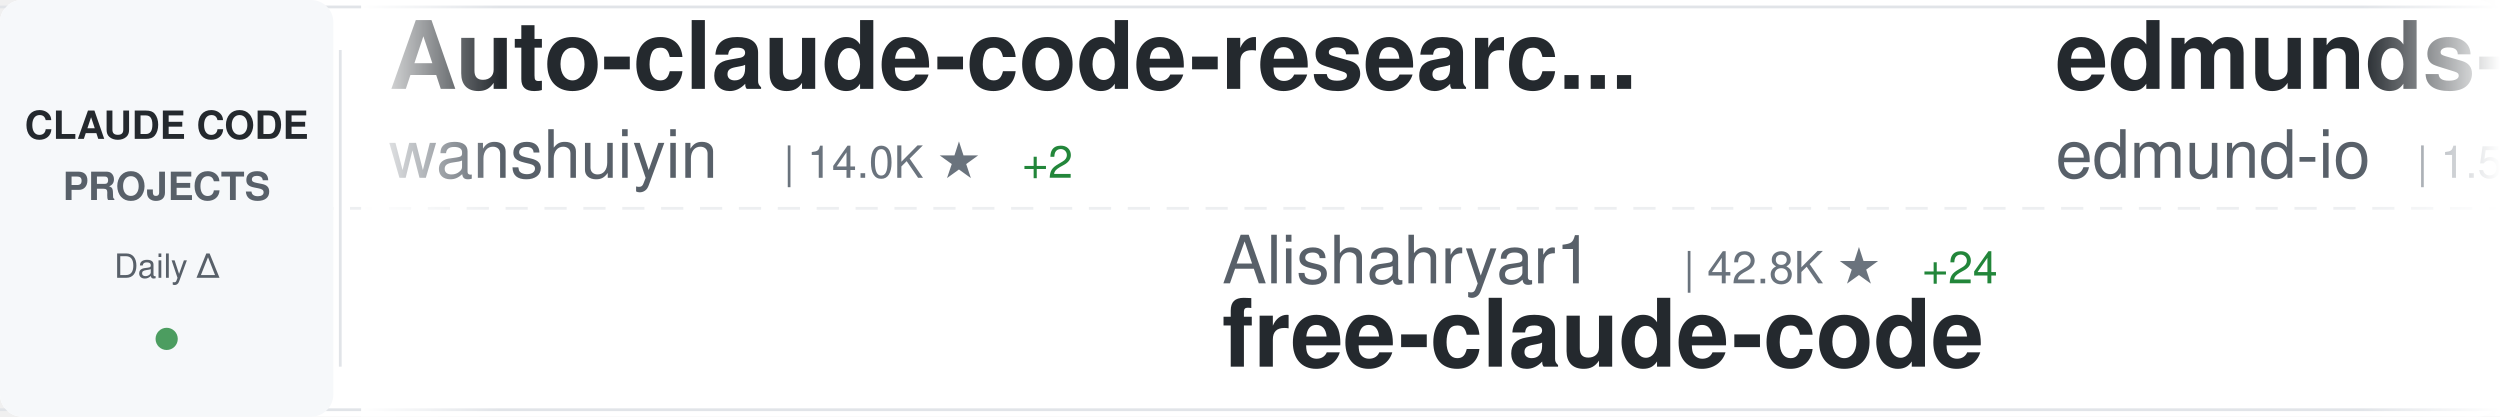
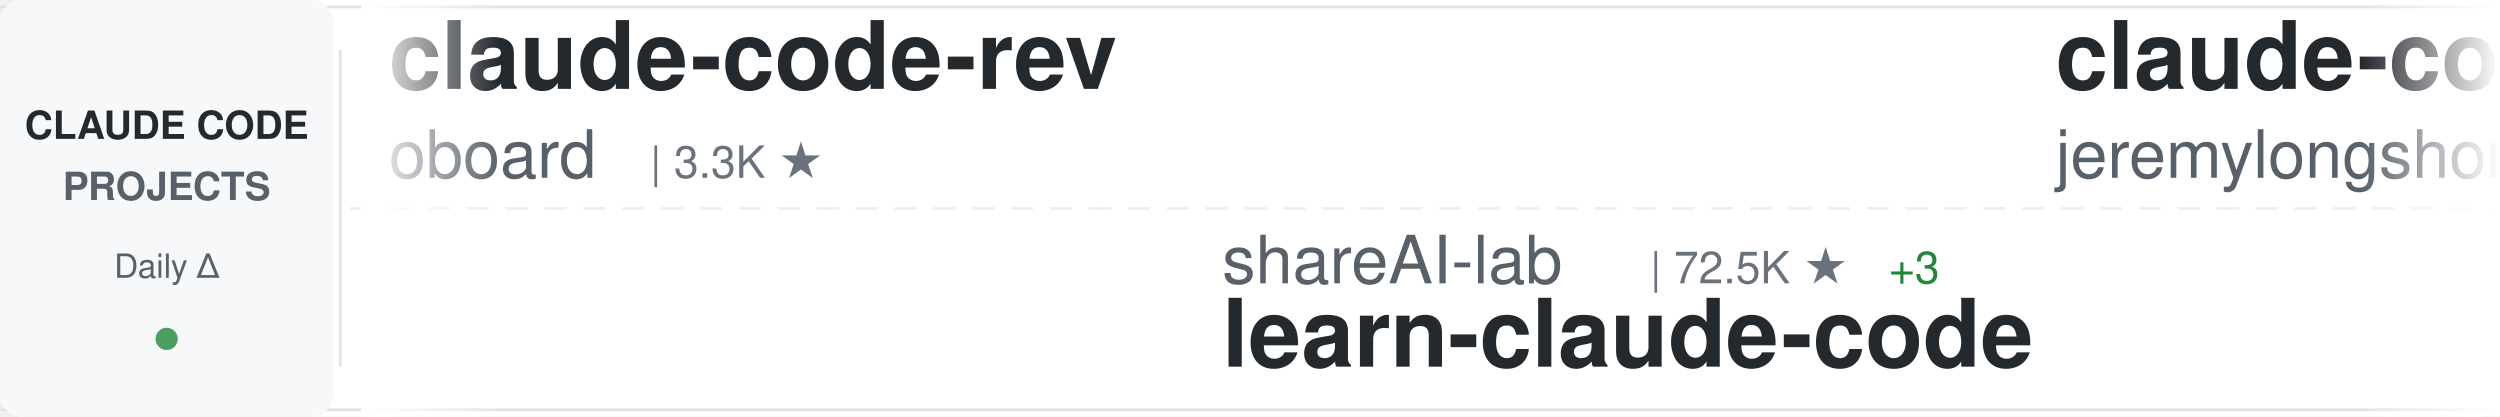
<svg xmlns="http://www.w3.org/2000/svg" width="900" height="150">
  <defs>
    <linearGradient id="awesomeLeftFade" x1="0%" y1="0%" x2="100%" y2="0%">
      <stop offset="0%" style="stop-color:#ffffff;stop-opacity:1" />
      <stop offset="100%" style="stop-color:#ffffff;stop-opacity:0" />
    </linearGradient>
    <linearGradient id="awesomeRightFade" x1="0%" y1="0%" x2="100%" y2="0%">
      <stop offset="0%" style="stop-color:#ffffff;stop-opacity:0" />
      <stop offset="100%" style="stop-color:#ffffff;stop-opacity:1" />
    </linearGradient>
  </defs>
  <rect width="900" height="150" fill="#ffffff" rx="8" />
  <rect x="0" y="2" width="900" height="1" fill="#e1e4e8" />
  <rect x="0" y="147" width="900" height="1" fill="#e1e4e8" />
  <line x1="0" y1="75" x2="900" y2="75" stroke="#e1e4e8" stroke-width="1" stroke-dasharray="8 6" opacity="0.6" />
  <rect x="0" y="0" width="120" height="150" fill="#f6f8fa" rx="8" />
  <text x="60" y="50" font-family="-apple-system, BlinkMacSystemFont, 'Segoe UI', Helvetica, Arial, sans-serif" font-size="14" font-weight="600" fill="#24292e" text-anchor="middle">CLAUDE CODE</text>
  <text x="60" y="72" font-family="-apple-system, BlinkMacSystemFont, 'Segoe UI', Helvetica, Arial, sans-serif" font-size="14" font-weight="600" fill="#586069" text-anchor="middle">PROJECTS</text>
  <text x="60" y="100" font-family="-apple-system, BlinkMacSystemFont, 'Segoe UI', Helvetica, Arial, sans-serif" font-size="12" font-weight="500" fill="#586069" text-anchor="middle">Daily Δ</text>
  <circle cx="60" cy="122" r="4" fill="#22863a" opacity="0.8" />
  <rect x="122" y="18" width="1" height="114" fill="#e1e4e8" />
  <clipPath id="awesomeTickerClip">
    <rect x="130" y="0" width="770" height="150" />
  </clipPath>
  <g clip-path="url(#awesomeTickerClip)">
    <g id="awesomeTickerItems">
      <animateTransform attributeName="transform" attributeType="XML" type="translate" from="0 0" to="-3000 0" dur="54s" repeatCount="indefinite" />
      <g transform="translate(0, 0)">
-         <text x="140" y="32" font-family="-apple-system, BlinkMacSystemFont, 'Segoe UI', Helvetica, Arial, sans-serif" font-size="34" font-weight="600" fill="#24292e">Auto-claude-code-researc...</text>
-         <text x="140" y="64" font-family="-apple-system, BlinkMacSystemFont, 'Segoe UI', Helvetica, Arial, sans-serif" font-size="24" font-weight="400" fill="#586069">wanshuiyin</text>
-         <text x="282" y="64" font-family="-apple-system, BlinkMacSystemFont, 'Segoe UI', Helvetica, Arial, sans-serif" font-size="16" font-weight="500" fill="#6a737d">| 14.0K ★</text>
-         <text x="368" y="64" font-family="-apple-system, BlinkMacSystemFont, 'Segoe UI', Helvetica, Arial, sans-serif" font-size="16" font-weight="500" fill="#22863a"> +2</text>
+         <text x="140" y="32" font-family="-apple-system, BlinkMacSystemFont, 'Segoe UI', Helvetica, Arial, sans-serif" font-size="34" font-weight="600" fill="#24292e">claude-code-rev</text>
+         <text x="140" y="64" font-family="-apple-system, BlinkMacSystemFont, 'Segoe UI', Helvetica, Arial, sans-serif" font-size="24" font-weight="400" fill="#586069">oboard</text>
+         <text x="234" y="64" font-family="-apple-system, BlinkMacSystemFont, 'Segoe UI', Helvetica, Arial, sans-serif" font-size="16" font-weight="500" fill="#6a737d">| 3.3K ★</text>
      </g>
      <g transform="translate(300, 0)">
-         <text x="140" y="102" font-family="-apple-system, BlinkMacSystemFont, 'Segoe UI', Helvetica, Arial, sans-serif" font-size="24" font-weight="400" fill="#586069">Alishahryar1</text>
-         <text x="306" y="102" font-family="-apple-system, BlinkMacSystemFont, 'Segoe UI', Helvetica, Arial, sans-serif" font-size="16" font-weight="500" fill="#6a737d">| 42.8K ★</text>
-         <text x="392" y="102" font-family="-apple-system, BlinkMacSystemFont, 'Segoe UI', Helvetica, Arial, sans-serif" font-size="16" font-weight="500" fill="#22863a"> +24</text>
-         <text x="140" y="132" font-family="-apple-system, BlinkMacSystemFont, 'Segoe UI', Helvetica, Arial, sans-serif" font-size="34" font-weight="600" fill="#24292e">free-claude-code</text>
+         <text x="140" y="102" font-family="-apple-system, BlinkMacSystemFont, 'Segoe UI', Helvetica, Arial, sans-serif" font-size="24" font-weight="400" fill="#586069">shareAI-lab</text>
+         <text x="294" y="102" font-family="-apple-system, BlinkMacSystemFont, 'Segoe UI', Helvetica, Arial, sans-serif" font-size="16" font-weight="500" fill="#6a737d">| 72.5K ★</text>
+         <text x="380" y="102" font-family="-apple-system, BlinkMacSystemFont, 'Segoe UI', Helvetica, Arial, sans-serif" font-size="16" font-weight="500" fill="#22863a"> +3</text>
+         <text x="140" y="132" font-family="-apple-system, BlinkMacSystemFont, 'Segoe UI', Helvetica, Arial, sans-serif" font-size="34" font-weight="600" fill="#24292e">learn-claude-code</text>
      </g>
      <g transform="translate(600, 0)">
-         <text x="140" y="32" font-family="-apple-system, BlinkMacSystemFont, 'Segoe UI', Helvetica, Arial, sans-serif" font-size="34" font-weight="600" fill="#24292e">edmunds-claude-code</text>
-         <text x="140" y="64" font-family="-apple-system, BlinkMacSystemFont, 'Segoe UI', Helvetica, Arial, sans-serif" font-size="24" font-weight="400" fill="#586069">edmund-io</text>
-         <text x="270" y="64" font-family="-apple-system, BlinkMacSystemFont, 'Segoe UI', Helvetica, Arial, sans-serif" font-size="16" font-weight="500" fill="#6a737d">| 1.5K ★</text>
+         <text x="140" y="32" font-family="-apple-system, BlinkMacSystemFont, 'Segoe UI', Helvetica, Arial, sans-serif" font-size="34" font-weight="600" fill="#24292e">claude-code-plugins-plus...</text>
+         <text x="140" y="64" font-family="-apple-system, BlinkMacSystemFont, 'Segoe UI', Helvetica, Arial, sans-serif" font-size="24" font-weight="400" fill="#586069">jeremylongshore</text>
+         <text x="342" y="64" font-family="-apple-system, BlinkMacSystemFont, 'Segoe UI', Helvetica, Arial, sans-serif" font-size="16" font-weight="500" fill="#6a737d">| 2.6K ★</text>
      </g>
      <g transform="translate(900, 0)">
-         <text x="140" y="102" font-family="-apple-system, BlinkMacSystemFont, 'Segoe UI', Helvetica, Arial, sans-serif" font-size="24" font-weight="400" fill="#586069">Cranot</text>
-         <text x="234" y="102" font-family="-apple-system, BlinkMacSystemFont, 'Segoe UI', Helvetica, Arial, sans-serif" font-size="16" font-weight="500" fill="#6a737d">| 2.9K ★</text>
-         <text x="140" y="132" font-family="-apple-system, BlinkMacSystemFont, 'Segoe UI', Helvetica, Arial, sans-serif" font-size="34" font-weight="600" fill="#24292e">claude-code-guide</text>
+         <text x="140" y="102" font-family="-apple-system, BlinkMacSystemFont, 'Segoe UI', Helvetica, Arial, sans-serif" font-size="24" font-weight="400" fill="#586069">wanshuiyin</text>
+         <text x="282" y="102" font-family="-apple-system, BlinkMacSystemFont, 'Segoe UI', Helvetica, Arial, sans-serif" font-size="16" font-weight="500" fill="#6a737d">| 14.0K ★</text>
+         <text x="368" y="102" font-family="-apple-system, BlinkMacSystemFont, 'Segoe UI', Helvetica, Arial, sans-serif" font-size="16" font-weight="500" fill="#22863a"> +2</text>
+         <text x="140" y="132" font-family="-apple-system, BlinkMacSystemFont, 'Segoe UI', Helvetica, Arial, sans-serif" font-size="34" font-weight="600" fill="#24292e">Auto-claude-code-researc...</text>
      </g>
      <g transform="translate(1200, 0)">
-         <text x="140" y="32" font-family="-apple-system, BlinkMacSystemFont, 'Segoe UI', Helvetica, Arial, sans-serif" font-size="34" font-weight="600" fill="#24292e">claude-code-infrastructu...</text>
-         <text x="140" y="64" font-family="-apple-system, BlinkMacSystemFont, 'Segoe UI', Helvetica, Arial, sans-serif" font-size="24" font-weight="400" fill="#586069">diet103</text>
-         <text x="246" y="64" font-family="-apple-system, BlinkMacSystemFont, 'Segoe UI', Helvetica, Arial, sans-serif" font-size="16" font-weight="500" fill="#6a737d">| 10.0K ★</text>
+         <text x="140" y="32" font-family="-apple-system, BlinkMacSystemFont, 'Segoe UI', Helvetica, Arial, sans-serif" font-size="34" font-weight="600" fill="#24292e">claude-code-webui</text>
+         <text x="140" y="64" font-family="-apple-system, BlinkMacSystemFont, 'Segoe UI', Helvetica, Arial, sans-serif" font-size="24" font-weight="400" fill="#586069">sugyan</text>
+         <text x="234" y="64" font-family="-apple-system, BlinkMacSystemFont, 'Segoe UI', Helvetica, Arial, sans-serif" font-size="16" font-weight="500" fill="#6a737d">| 1.1K ★</text>
      </g>
      <g transform="translate(1500, 0)">
-         <text x="140" y="102" font-family="-apple-system, BlinkMacSystemFont, 'Segoe UI', Helvetica, Arial, sans-serif" font-size="24" font-weight="400" fill="#586069">anthropics</text>
-         <text x="282" y="102" font-family="-apple-system, BlinkMacSystemFont, 'Segoe UI', Helvetica, Arial, sans-serif" font-size="16" font-weight="500" fill="#6a737d">| 8.5K ★</text>
-         <text x="140" y="132" font-family="-apple-system, BlinkMacSystemFont, 'Segoe UI', Helvetica, Arial, sans-serif" font-size="34" font-weight="600" fill="#24292e">claude-code-action</text>
+         <text x="140" y="102" font-family="-apple-system, BlinkMacSystemFont, 'Segoe UI', Helvetica, Arial, sans-serif" font-size="24" font-weight="400" fill="#586069">LING71671</text>
+         <text x="270" y="102" font-family="-apple-system, BlinkMacSystemFont, 'Segoe UI', Helvetica, Arial, sans-serif" font-size="16" font-weight="500" fill="#6a737d">| 929 ★</text>
+         <text x="140" y="132" font-family="-apple-system, BlinkMacSystemFont, 'Segoe UI', Helvetica, Arial, sans-serif" font-size="34" font-weight="600" fill="#24292e">Open-ClaudeCode</text>
      </g>
      <g transform="translate(1800, 0)">
-         <text x="140" y="32" font-family="-apple-system, BlinkMacSystemFont, 'Segoe UI', Helvetica, Arial, sans-serif" font-size="34" font-weight="600" fill="#24292e">claude-code-templates</text>
-         <text x="140" y="64" font-family="-apple-system, BlinkMacSystemFont, 'Segoe UI', Helvetica, Arial, sans-serif" font-size="24" font-weight="400" fill="#586069">davila7</text>
-         <text x="246" y="64" font-family="-apple-system, BlinkMacSystemFont, 'Segoe UI', Helvetica, Arial, sans-serif" font-size="16" font-weight="500" fill="#6a737d">| 30.0K ★</text>
-         <text x="332" y="64" font-family="-apple-system, BlinkMacSystemFont, 'Segoe UI', Helvetica, Arial, sans-serif" font-size="16" font-weight="500" fill="#22863a"> +2</text>
+         <text x="140" y="32" font-family="-apple-system, BlinkMacSystemFont, 'Segoe UI', Helvetica, Arial, sans-serif" font-size="34" font-weight="600" fill="#24292e">awesome-claude-code</text>
+         <text x="140" y="64" font-family="-apple-system, BlinkMacSystemFont, 'Segoe UI', Helvetica, Arial, sans-serif" font-size="24" font-weight="400" fill="#586069">jqueryscript</text>
+         <text x="306" y="64" font-family="-apple-system, BlinkMacSystemFont, 'Segoe UI', Helvetica, Arial, sans-serif" font-size="16" font-weight="500" fill="#6a737d">| 483 ★</text>
      </g>
      <g transform="translate(2100, 0)">
-         <text x="140" y="102" font-family="-apple-system, BlinkMacSystemFont, 'Segoe UI', Helvetica, Arial, sans-serif" font-size="24" font-weight="400" fill="#586069">zebbern</text>
-         <text x="246" y="102" font-family="-apple-system, BlinkMacSystemFont, 'Segoe UI', Helvetica, Arial, sans-serif" font-size="16" font-weight="500" fill="#6a737d">| 4.4K ★</text>
-         <text x="140" y="132" font-family="-apple-system, BlinkMacSystemFont, 'Segoe UI', Helvetica, Arial, sans-serif" font-size="34" font-weight="600" fill="#24292e">claude-code-guide</text>
+         <text x="140" y="102" font-family="-apple-system, BlinkMacSystemFont, 'Segoe UI', Helvetica, Arial, sans-serif" font-size="24" font-weight="400" fill="#586069">OrcaWhisper</text>
+         <text x="294" y="102" font-family="-apple-system, BlinkMacSystemFont, 'Segoe UI', Helvetica, Arial, sans-serif" font-size="16" font-weight="500" fill="#6a737d">| 86 ★</text>
+         <text x="140" y="132" font-family="-apple-system, BlinkMacSystemFont, 'Segoe UI', Helvetica, Arial, sans-serif" font-size="34" font-weight="600" fill="#24292e">Claude-Code</text>
      </g>
      <g transform="translate(2400, 0)">
        <text x="140" y="32" font-family="-apple-system, BlinkMacSystemFont, 'Segoe UI', Helvetica, Arial, sans-serif" font-size="34" font-weight="600" fill="#24292e">how-claude-code-works</text>
        <text x="140" y="64" font-family="-apple-system, BlinkMacSystemFont, 'Segoe UI', Helvetica, Arial, sans-serif" font-size="24" font-weight="400" fill="#586069">Windy3f3f3f3f</text>
        <text x="318" y="64" font-family="-apple-system, BlinkMacSystemFont, 'Segoe UI', Helvetica, Arial, sans-serif" font-size="16" font-weight="500" fill="#6a737d">| 3.3K ★</text>
      </g>
      <g transform="translate(2700, 0)">
-         <text x="140" y="102" font-family="-apple-system, BlinkMacSystemFont, 'Segoe UI', Helvetica, Arial, sans-serif" font-size="24" font-weight="400" fill="#586069">LING71671</text>
-         <text x="270" y="102" font-family="-apple-system, BlinkMacSystemFont, 'Segoe UI', Helvetica, Arial, sans-serif" font-size="16" font-weight="500" fill="#6a737d">| 929 ★</text>
-         <text x="140" y="132" font-family="-apple-system, BlinkMacSystemFont, 'Segoe UI', Helvetica, Arial, sans-serif" font-size="34" font-weight="600" fill="#24292e">Open-ClaudeCode</text>
+         <text x="140" y="102" font-family="-apple-system, BlinkMacSystemFont, 'Segoe UI', Helvetica, Arial, sans-serif" font-size="24" font-weight="400" fill="#586069">xu-xiang</text>
+         <text x="258" y="102" font-family="-apple-system, BlinkMacSystemFont, 'Segoe UI', Helvetica, Arial, sans-serif" font-size="16" font-weight="500" fill="#6a737d">| 1.8K ★</text>
+         <text x="335" y="102" font-family="-apple-system, BlinkMacSystemFont, 'Segoe UI', Helvetica, Arial, sans-serif" font-size="16" font-weight="500" fill="#22863a"> +1</text>
+         <text x="140" y="132" font-family="-apple-system, BlinkMacSystemFont, 'Segoe UI', Helvetica, Arial, sans-serif" font-size="34" font-weight="600" fill="#24292e">everything-claude-code-z...</text>
      </g>
      <g transform="translate(3000, 0)">
-         <text x="140" y="32" font-family="-apple-system, BlinkMacSystemFont, 'Segoe UI', Helvetica, Arial, sans-serif" font-size="34" font-weight="600" fill="#24292e">Auto-claude-code-researc...</text>
-         <text x="140" y="64" font-family="-apple-system, BlinkMacSystemFont, 'Segoe UI', Helvetica, Arial, sans-serif" font-size="24" font-weight="400" fill="#586069">wanshuiyin</text>
-         <text x="282" y="64" font-family="-apple-system, BlinkMacSystemFont, 'Segoe UI', Helvetica, Arial, sans-serif" font-size="16" font-weight="500" fill="#6a737d">| 14.0K ★</text>
-         <text x="368" y="64" font-family="-apple-system, BlinkMacSystemFont, 'Segoe UI', Helvetica, Arial, sans-serif" font-size="16" font-weight="500" fill="#22863a"> +2</text>
+         <text x="140" y="32" font-family="-apple-system, BlinkMacSystemFont, 'Segoe UI', Helvetica, Arial, sans-serif" font-size="34" font-weight="600" fill="#24292e">claude-code-rev</text>
+         <text x="140" y="64" font-family="-apple-system, BlinkMacSystemFont, 'Segoe UI', Helvetica, Arial, sans-serif" font-size="24" font-weight="400" fill="#586069">oboard</text>
+         <text x="234" y="64" font-family="-apple-system, BlinkMacSystemFont, 'Segoe UI', Helvetica, Arial, sans-serif" font-size="16" font-weight="500" fill="#6a737d">| 3.3K ★</text>
      </g>
      <g transform="translate(3300, 0)">
-         <text x="140" y="102" font-family="-apple-system, BlinkMacSystemFont, 'Segoe UI', Helvetica, Arial, sans-serif" font-size="24" font-weight="400" fill="#586069">Alishahryar1</text>
-         <text x="306" y="102" font-family="-apple-system, BlinkMacSystemFont, 'Segoe UI', Helvetica, Arial, sans-serif" font-size="16" font-weight="500" fill="#6a737d">| 42.8K ★</text>
-         <text x="392" y="102" font-family="-apple-system, BlinkMacSystemFont, 'Segoe UI', Helvetica, Arial, sans-serif" font-size="16" font-weight="500" fill="#22863a"> +24</text>
-         <text x="140" y="132" font-family="-apple-system, BlinkMacSystemFont, 'Segoe UI', Helvetica, Arial, sans-serif" font-size="34" font-weight="600" fill="#24292e">free-claude-code</text>
+         <text x="140" y="102" font-family="-apple-system, BlinkMacSystemFont, 'Segoe UI', Helvetica, Arial, sans-serif" font-size="24" font-weight="400" fill="#586069">shareAI-lab</text>
+         <text x="294" y="102" font-family="-apple-system, BlinkMacSystemFont, 'Segoe UI', Helvetica, Arial, sans-serif" font-size="16" font-weight="500" fill="#6a737d">| 72.5K ★</text>
+         <text x="380" y="102" font-family="-apple-system, BlinkMacSystemFont, 'Segoe UI', Helvetica, Arial, sans-serif" font-size="16" font-weight="500" fill="#22863a"> +3</text>
+         <text x="140" y="132" font-family="-apple-system, BlinkMacSystemFont, 'Segoe UI', Helvetica, Arial, sans-serif" font-size="34" font-weight="600" fill="#24292e">learn-claude-code</text>
      </g>
      <g transform="translate(3600, 0)">
-         <text x="140" y="32" font-family="-apple-system, BlinkMacSystemFont, 'Segoe UI', Helvetica, Arial, sans-serif" font-size="34" font-weight="600" fill="#24292e">edmunds-claude-code</text>
-         <text x="140" y="64" font-family="-apple-system, BlinkMacSystemFont, 'Segoe UI', Helvetica, Arial, sans-serif" font-size="24" font-weight="400" fill="#586069">edmund-io</text>
-         <text x="270" y="64" font-family="-apple-system, BlinkMacSystemFont, 'Segoe UI', Helvetica, Arial, sans-serif" font-size="16" font-weight="500" fill="#6a737d">| 1.5K ★</text>
+         <text x="140" y="32" font-family="-apple-system, BlinkMacSystemFont, 'Segoe UI', Helvetica, Arial, sans-serif" font-size="34" font-weight="600" fill="#24292e">claude-code-plugins-plus...</text>
+         <text x="140" y="64" font-family="-apple-system, BlinkMacSystemFont, 'Segoe UI', Helvetica, Arial, sans-serif" font-size="24" font-weight="400" fill="#586069">jeremylongshore</text>
+         <text x="342" y="64" font-family="-apple-system, BlinkMacSystemFont, 'Segoe UI', Helvetica, Arial, sans-serif" font-size="16" font-weight="500" fill="#6a737d">| 2.6K ★</text>
      </g>
      <g transform="translate(3900, 0)">
-         <text x="140" y="102" font-family="-apple-system, BlinkMacSystemFont, 'Segoe UI', Helvetica, Arial, sans-serif" font-size="24" font-weight="400" fill="#586069">Cranot</text>
-         <text x="234" y="102" font-family="-apple-system, BlinkMacSystemFont, 'Segoe UI', Helvetica, Arial, sans-serif" font-size="16" font-weight="500" fill="#6a737d">| 2.9K ★</text>
-         <text x="140" y="132" font-family="-apple-system, BlinkMacSystemFont, 'Segoe UI', Helvetica, Arial, sans-serif" font-size="34" font-weight="600" fill="#24292e">claude-code-guide</text>
+         <text x="140" y="102" font-family="-apple-system, BlinkMacSystemFont, 'Segoe UI', Helvetica, Arial, sans-serif" font-size="24" font-weight="400" fill="#586069">wanshuiyin</text>
+         <text x="282" y="102" font-family="-apple-system, BlinkMacSystemFont, 'Segoe UI', Helvetica, Arial, sans-serif" font-size="16" font-weight="500" fill="#6a737d">| 14.0K ★</text>
+         <text x="368" y="102" font-family="-apple-system, BlinkMacSystemFont, 'Segoe UI', Helvetica, Arial, sans-serif" font-size="16" font-weight="500" fill="#22863a"> +2</text>
+         <text x="140" y="132" font-family="-apple-system, BlinkMacSystemFont, 'Segoe UI', Helvetica, Arial, sans-serif" font-size="34" font-weight="600" fill="#24292e">Auto-claude-code-researc...</text>
      </g>
    </g>
  </g>
  <rect x="130" y="0" width="50" height="150" fill="url(#awesomeLeftFade)" />
  <rect x="850" y="0" width="50" height="150" fill="url(#awesomeRightFade)" />
</svg>
